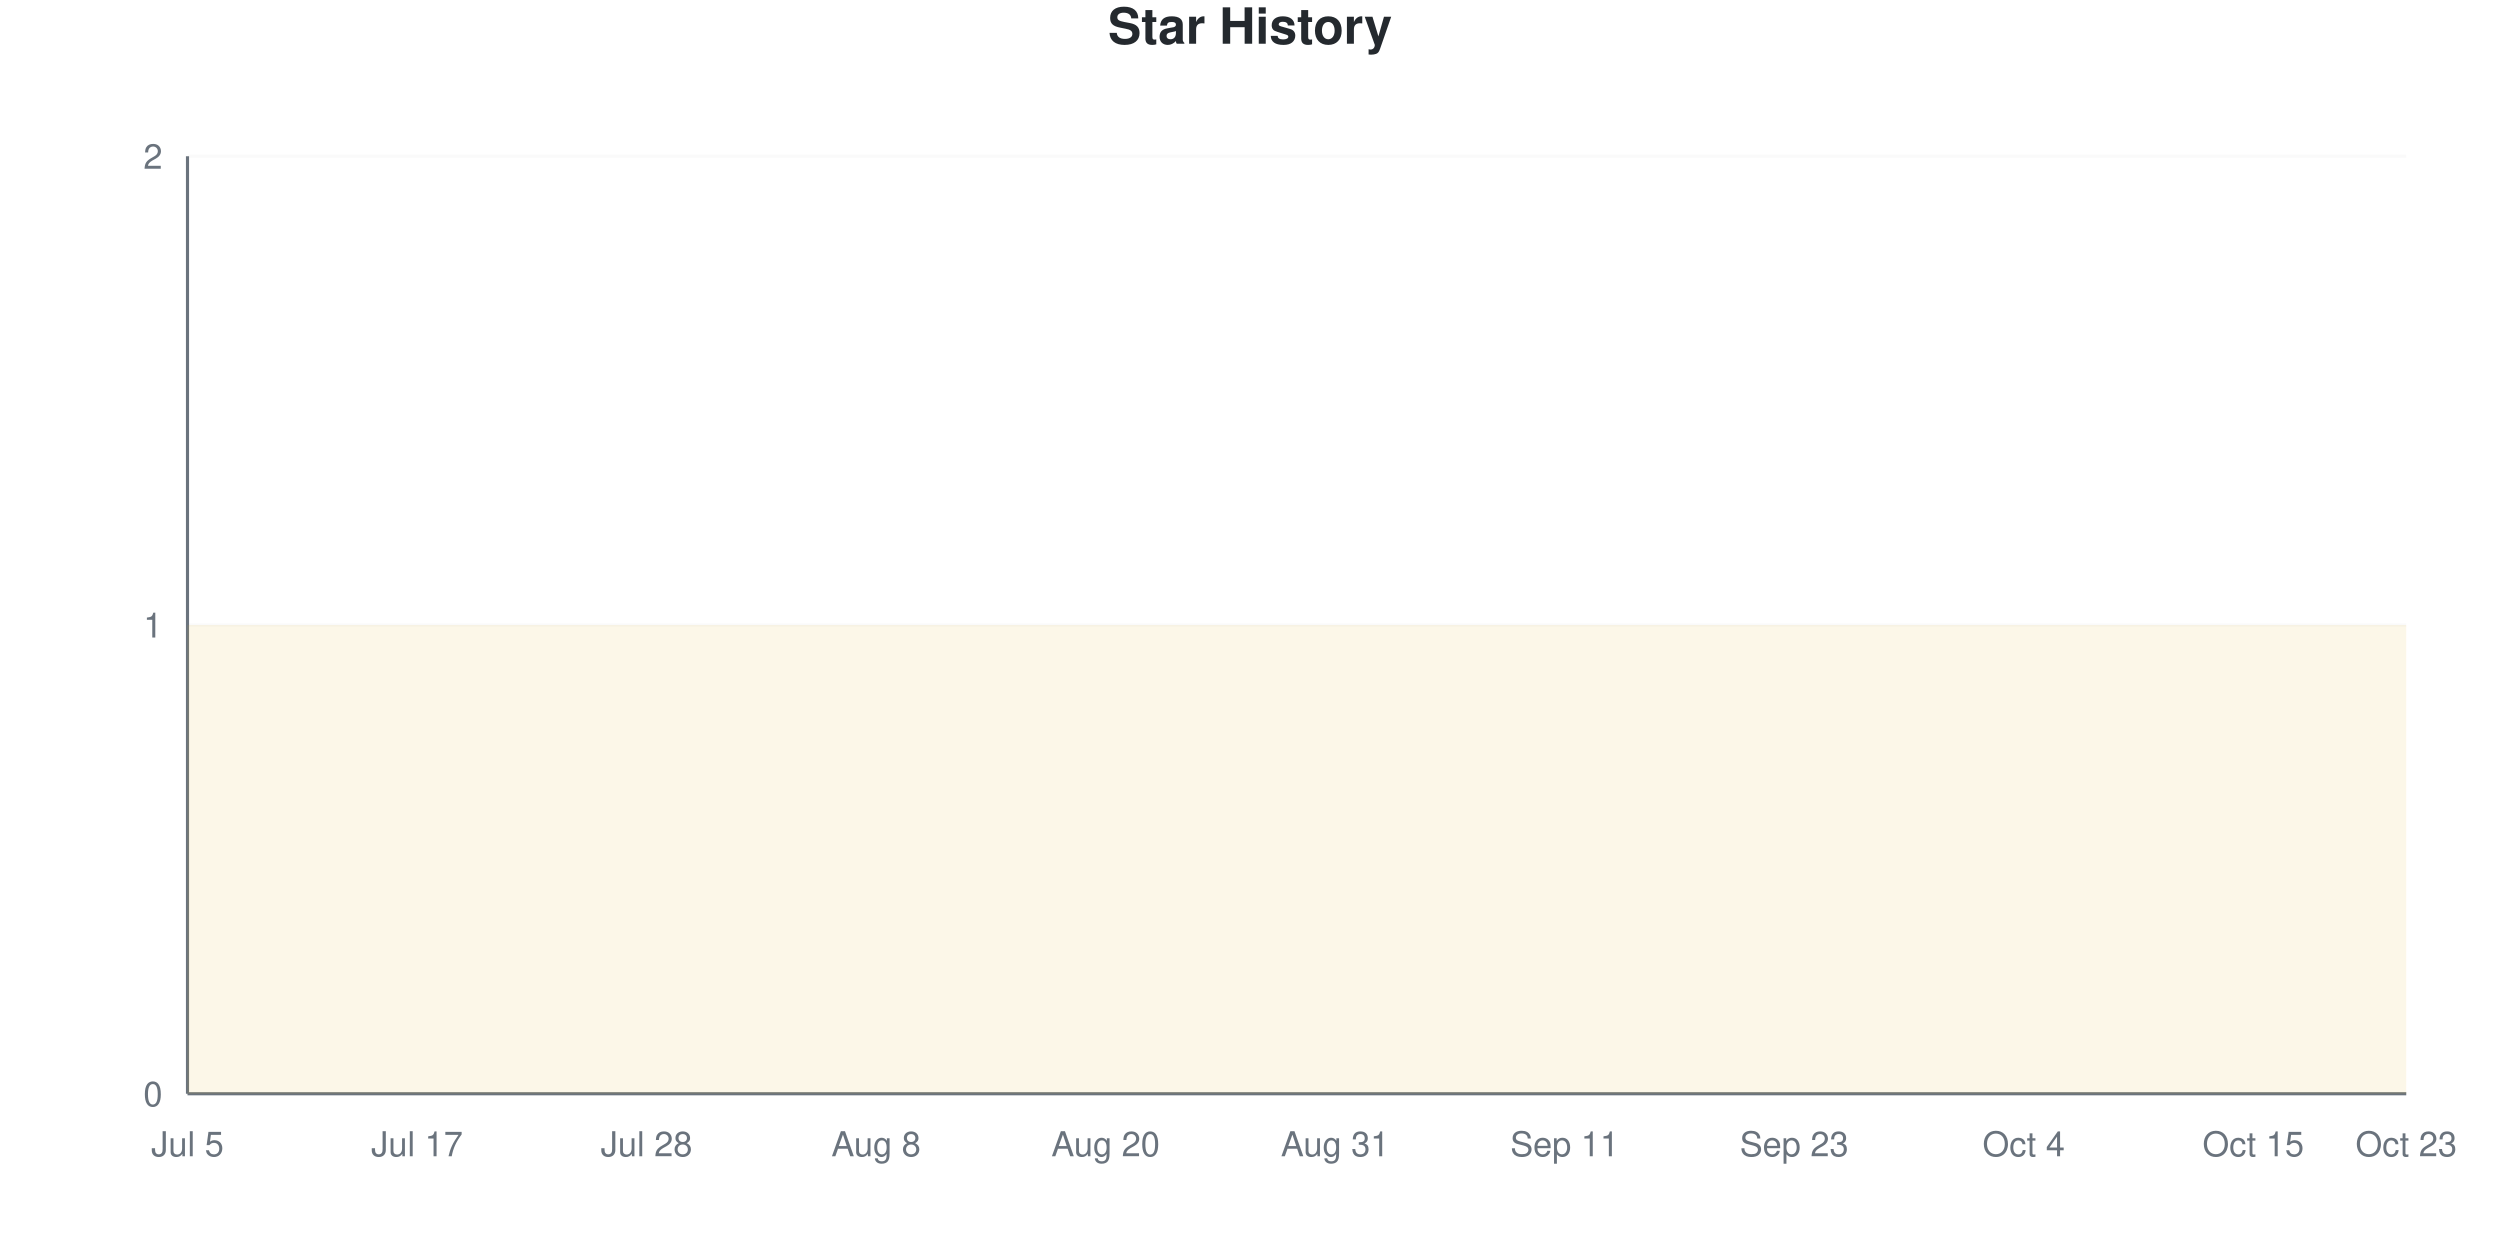
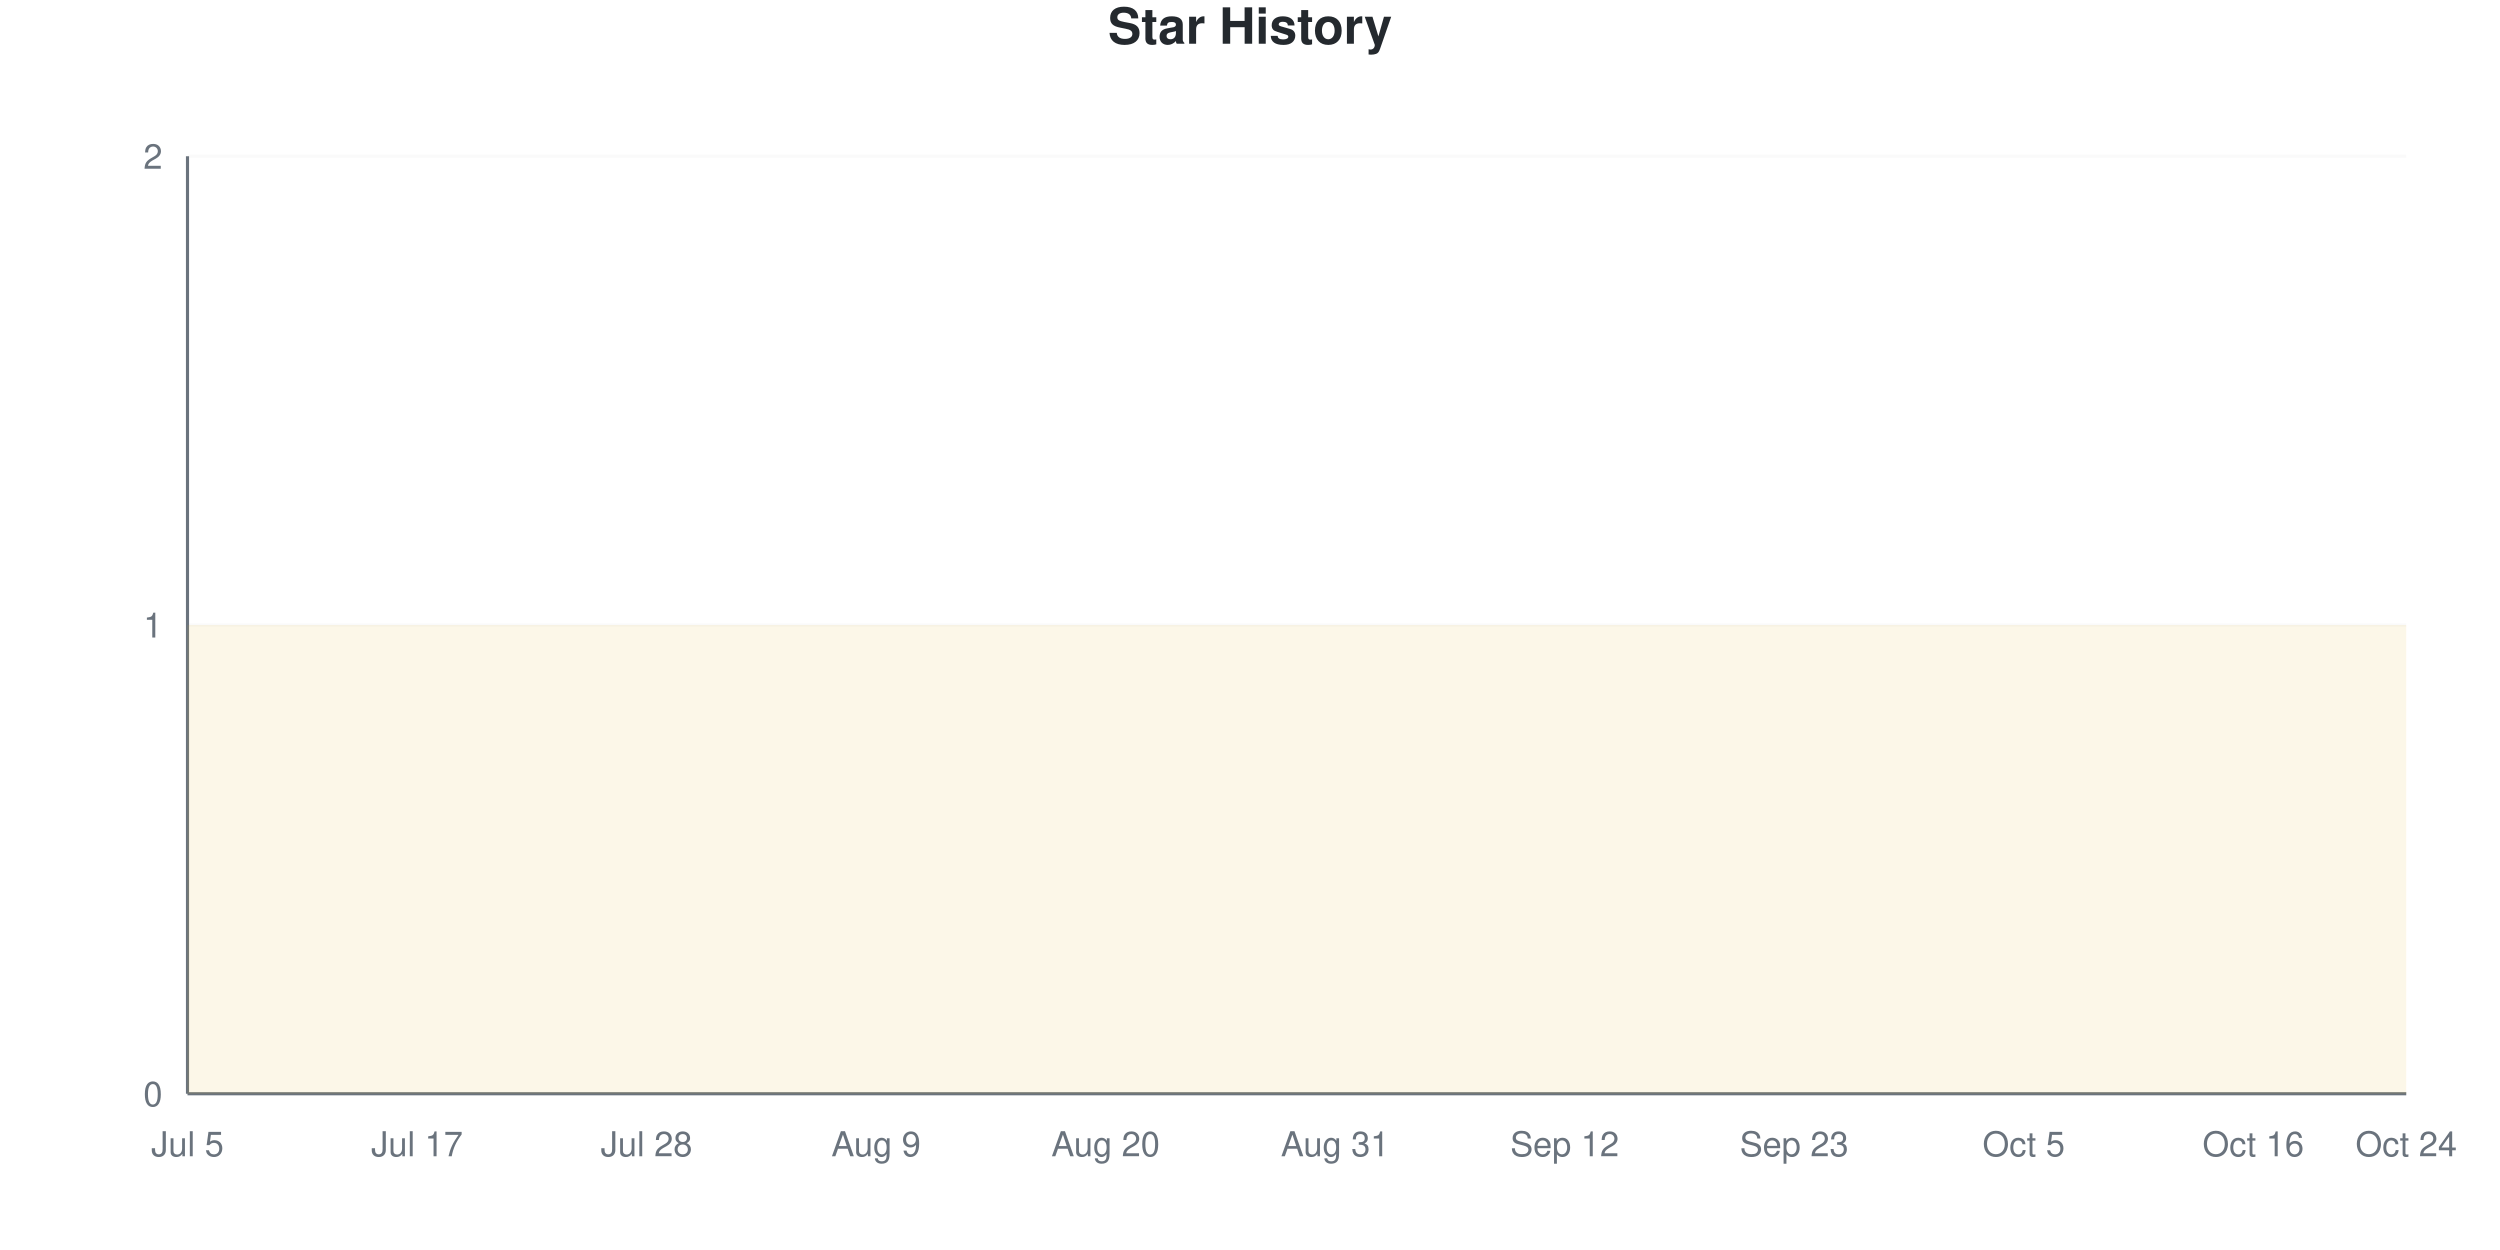
<svg xmlns="http://www.w3.org/2000/svg" viewBox="0 0 800 400" width="800" height="400">
  <style>
    @keyframes drawLine {
      to { stroke-dashoffset: 0; }
    }
    @keyframes fadeInPoint {
      from { opacity: 0; }
      to { opacity: 1; }
    }
    .data-line-0 {
      stroke-dasharray: 1290;
      stroke-dashoffset: 1290;
      animation: drawLine 2s ease-out forwards;
    }
    .data-point {
      opacity: 0;
      animation: fadeInPoint 0.5s ease-out forwards;
    }
    .chart-bg { fill: #fff; }
    .chart-text { fill: #24292e; }
    .chart-muted { fill: #6a737d; }
    .chart-grid { stroke: #eee; }
    .chart-axis { stroke: #6a737d; }
    @media (prefers-color-scheme: dark) {
      .chart-bg { fill: #0d1117; }
      .chart-text { fill: #e6edf3; }
      .chart-muted { fill: #8b949e; }
      .chart-grid { stroke: #21262d; }
      .chart-axis { stroke: #8b949e; }
    }
  </style>
  <rect width="800" height="400" class="chart-bg" />
  <text x="400" y="14" text-anchor="middle" class="chart-text" font-size="16" font-weight="bold" font-family="-apple-system, BlinkMacSystemFont, 'Segoe UI', Helvetica, Arial, sans-serif">Star History</text>
  <g class="grid">
    <line x1="60" y1="350" x2="770" y2="350" class="chart-grid" stroke-opacity="0.3" />
    <text x="52" y="354" text-anchor="end" class="chart-muted" font-size="11" font-family="-apple-system, BlinkMacSystemFont, 'Segoe UI', Helvetica, Arial, sans-serif">0</text>
    <line x1="60" y1="200" x2="770" y2="200" class="chart-grid" stroke-opacity="0.3" />
    <text x="52" y="204" text-anchor="end" class="chart-muted" font-size="11" font-family="-apple-system, BlinkMacSystemFont, 'Segoe UI', Helvetica, Arial, sans-serif">1</text>
    <line x1="60" y1="50" x2="770" y2="50" class="chart-grid" stroke-opacity="0.3" />
    <text x="52" y="54" text-anchor="end" class="chart-muted" font-size="11" font-family="-apple-system, BlinkMacSystemFont, 'Segoe UI', Helvetica, Arial, sans-serif">2</text>
  </g>
  <g class="milestones">
    
  </g>
  <g class="x-axis">
    <text x="60" y="370" text-anchor="middle" class="chart-muted" font-size="11" font-family="-apple-system, BlinkMacSystemFont, 'Segoe UI', Helvetica, Arial, sans-serif">Jul 5</text>
    <text x="133.448" y="370" text-anchor="middle" class="chart-muted" font-size="11" font-family="-apple-system, BlinkMacSystemFont, 'Segoe UI', Helvetica, Arial, sans-serif">Jul 17</text>
    <text x="206.897" y="370" text-anchor="middle" class="chart-muted" font-size="11" font-family="-apple-system, BlinkMacSystemFont, 'Segoe UI', Helvetica, Arial, sans-serif">Jul 28</text>
-     <text x="280.345" y="370" text-anchor="middle" class="chart-muted" font-size="11" font-family="-apple-system, BlinkMacSystemFont, 'Segoe UI', Helvetica, Arial, sans-serif">Aug 8</text>
+     <text x="280.345" y="370" text-anchor="middle" class="chart-muted" font-size="11" font-family="-apple-system, BlinkMacSystemFont, 'Segoe UI', Helvetica, Arial, sans-serif">Aug 9</text>
    <text x="353.793" y="370" text-anchor="middle" class="chart-muted" font-size="11" font-family="-apple-system, BlinkMacSystemFont, 'Segoe UI', Helvetica, Arial, sans-serif">Aug 20</text>
    <text x="427.241" y="370" text-anchor="middle" class="chart-muted" font-size="11" font-family="-apple-system, BlinkMacSystemFont, 'Segoe UI', Helvetica, Arial, sans-serif">Aug 31</text>
-     <text x="500.69" y="370" text-anchor="middle" class="chart-muted" font-size="11" font-family="-apple-system, BlinkMacSystemFont, 'Segoe UI', Helvetica, Arial, sans-serif">Sep 11</text>
+     <text x="500.69" y="370" text-anchor="middle" class="chart-muted" font-size="11" font-family="-apple-system, BlinkMacSystemFont, 'Segoe UI', Helvetica, Arial, sans-serif">Sep 12</text>
    <text x="574.138" y="370" text-anchor="middle" class="chart-muted" font-size="11" font-family="-apple-system, BlinkMacSystemFont, 'Segoe UI', Helvetica, Arial, sans-serif">Sep 23</text>
-     <text x="647.586" y="370" text-anchor="middle" class="chart-muted" font-size="11" font-family="-apple-system, BlinkMacSystemFont, 'Segoe UI', Helvetica, Arial, sans-serif">Oct 4</text>
-     <text x="721.034" y="370" text-anchor="middle" class="chart-muted" font-size="11" font-family="-apple-system, BlinkMacSystemFont, 'Segoe UI', Helvetica, Arial, sans-serif">Oct 15</text>
-     <text x="770" y="370" text-anchor="middle" class="chart-muted" font-size="11" font-family="-apple-system, BlinkMacSystemFont, 'Segoe UI', Helvetica, Arial, sans-serif">Oct 23</text>
+     <text x="647.586" y="370" text-anchor="middle" class="chart-muted" font-size="11" font-family="-apple-system, BlinkMacSystemFont, 'Segoe UI', Helvetica, Arial, sans-serif">Oct 5</text>
+     <text x="721.034" y="370" text-anchor="middle" class="chart-muted" font-size="11" font-family="-apple-system, BlinkMacSystemFont, 'Segoe UI', Helvetica, Arial, sans-serif">Oct 16</text>
+     <text x="770" y="370" text-anchor="middle" class="chart-muted" font-size="11" font-family="-apple-system, BlinkMacSystemFont, 'Segoe UI', Helvetica, Arial, sans-serif">Oct 24</text>
  </g>
  <line x1="60" y1="50" x2="60" y2="350" class="chart-axis" stroke-width="1" />
  <line x1="60" y1="350" x2="770" y2="350" class="chart-axis" stroke-width="1" />
  <path d="M60,350 L60,200 C68.161,200 76.322,200 84.483,200 C92.644,200 100.805,200 108.966,200 C117.126,200 125.287,200 133.448,200 C141.609,200 149.77,200 157.931,200 C166.092,200 174.253,200 182.414,200 C190.575,200 198.736,200 206.897,200 C215.057,200 223.218,200 231.379,200 C239.54,200 247.701,200 255.862,200 C264.023,200 272.184,200 280.345,200 C288.506,200 296.667,200 304.828,200 C312.989,200 321.149,200 329.31,200 C337.471,200 345.632,200 353.793,200 C361.954,200 370.115,200 378.276,200 C386.437,200 394.598,200 402.759,200 C410.92,200 419.08,200 427.241,200 C435.402,200 443.563,200 451.724,200 C459.885,200 468.046,200 476.207,200 C484.368,200 492.529,200 500.69,200 C508.851,200 517.011,200 525.172,200 C533.333,200 541.494,200 549.655,200 C557.816,200 565.977,200 574.138,200 C582.299,200 590.46,200 598.621,200 C606.782,200 614.943,200 623.103,200 C631.264,200 639.425,200 647.586,200 C655.747,200 663.908,200 672.069,200 C680.23,200 688.391,200 696.552,200 C704.713,200 712.874,200 721.034,200 C729.195,200 737.356,200 745.517,200 C753.678,200 761.839,200 770,200 L770,350 L60,350 Z" fill="#dfb317" fill-opacity="0.1" />
  <path d="M60,350 L60,200 C68.161,200 76.322,200 84.483,200 C92.644,200 100.805,200 108.966,200 C117.126,200 125.287,200 133.448,200 C141.609,200 149.77,200 157.931,200 C166.092,200 174.253,200 182.414,200 C190.575,200 198.736,200 206.897,200 C215.057,200 223.218,200 231.379,200 C239.54,200 247.701,200 255.862,200 C264.023,200 272.184,200 280.345,200 C288.506,200 296.667,200 304.828,200 C312.989,200 321.149,200 329.31,200 C337.471,200 345.632,200 353.793,200 C361.954,200 370.115,200 378.276,200 C386.437,200 394.598,200 402.759,200 C410.92,200 419.08,200 427.241,200 C435.402,200 443.563,200 451.724,200 C459.885,200 468.046,200 476.207,200 C484.368,200 492.529,200 500.69,200 C508.851,200 517.011,200 525.172,200 C533.333,200 541.494,200 549.655,200 C557.816,200 565.977,200 574.138,200 C582.299,200 590.46,200 598.621,200 C606.782,200 614.943,200 623.103,200 C631.264,200 639.425,200 647.586,200 C655.747,200 663.908,200 672.069,200 C680.23,200 688.391,200 696.552,200 C704.713,200 712.874,200 721.034,200 C729.195,200 737.356,200 745.517,200 C753.678,200 761.839,200 770,200" fill="none" stroke="#dfb317" stroke-width="2.5" class="data-line-0" />
  <g class="points">
    <circle cx="60" cy="200" r="4" fill="#dfb317" class="data-point" style="animation-delay: 1.50s" />
    <circle cx="84.483" cy="200" r="4" fill="#dfb317" class="data-point" style="animation-delay: 1.55s" />
    <circle cx="108.966" cy="200" r="4" fill="#dfb317" class="data-point" style="animation-delay: 1.60s" />
    <circle cx="133.448" cy="200" r="4" fill="#dfb317" class="data-point" style="animation-delay: 1.65s" />
    <circle cx="157.931" cy="200" r="4" fill="#dfb317" class="data-point" style="animation-delay: 1.70s" />
    <circle cx="182.414" cy="200" r="4" fill="#dfb317" class="data-point" style="animation-delay: 1.75s" />
    <circle cx="206.897" cy="200" r="4" fill="#dfb317" class="data-point" style="animation-delay: 1.80s" />
    <circle cx="231.379" cy="200" r="4" fill="#dfb317" class="data-point" style="animation-delay: 1.85s" />
    <circle cx="255.862" cy="200" r="4" fill="#dfb317" class="data-point" style="animation-delay: 1.90s" />
    <circle cx="280.345" cy="200" r="4" fill="#dfb317" class="data-point" style="animation-delay: 1.95s" />
    <circle cx="304.828" cy="200" r="4" fill="#dfb317" class="data-point" style="animation-delay: 2.00s" />
    <circle cx="329.31" cy="200" r="4" fill="#dfb317" class="data-point" style="animation-delay: 2.05s" />
    <circle cx="353.793" cy="200" r="4" fill="#dfb317" class="data-point" style="animation-delay: 2.10s" />
    <circle cx="378.276" cy="200" r="4" fill="#dfb317" class="data-point" style="animation-delay: 2.15s" />
    <circle cx="402.759" cy="200" r="4" fill="#dfb317" class="data-point" style="animation-delay: 2.20s" />
    <circle cx="427.241" cy="200" r="4" fill="#dfb317" class="data-point" style="animation-delay: 2.25s" />
    <circle cx="451.724" cy="200" r="4" fill="#dfb317" class="data-point" style="animation-delay: 2.30s" />
    <circle cx="476.207" cy="200" r="4" fill="#dfb317" class="data-point" style="animation-delay: 2.35s" />
    <circle cx="500.69" cy="200" r="4" fill="#dfb317" class="data-point" style="animation-delay: 2.40s" />
    <circle cx="525.172" cy="200" r="4" fill="#dfb317" class="data-point" style="animation-delay: 2.45s" />
    <circle cx="549.655" cy="200" r="4" fill="#dfb317" class="data-point" style="animation-delay: 2.50s" />
    <circle cx="574.138" cy="200" r="4" fill="#dfb317" class="data-point" style="animation-delay: 2.55s" />
    <circle cx="598.621" cy="200" r="4" fill="#dfb317" class="data-point" style="animation-delay: 2.60s" />
    <circle cx="623.103" cy="200" r="4" fill="#dfb317" class="data-point" style="animation-delay: 2.65s" />
    <circle cx="647.586" cy="200" r="4" fill="#dfb317" class="data-point" style="animation-delay: 2.70s" />
    <circle cx="672.069" cy="200" r="4" fill="#dfb317" class="data-point" style="animation-delay: 2.75s" />
    <circle cx="696.552" cy="200" r="4" fill="#dfb317" class="data-point" style="animation-delay: 2.80s" />
    <circle cx="721.034" cy="200" r="4" fill="#dfb317" class="data-point" style="animation-delay: 2.85s" />
    <circle cx="745.517" cy="200" r="4" fill="#dfb317" class="data-point" style="animation-delay: 2.90s" />
    <circle cx="770" cy="200" r="4" fill="#dfb317" class="data-point" style="animation-delay: 2.95s" />
  </g>
</svg>
